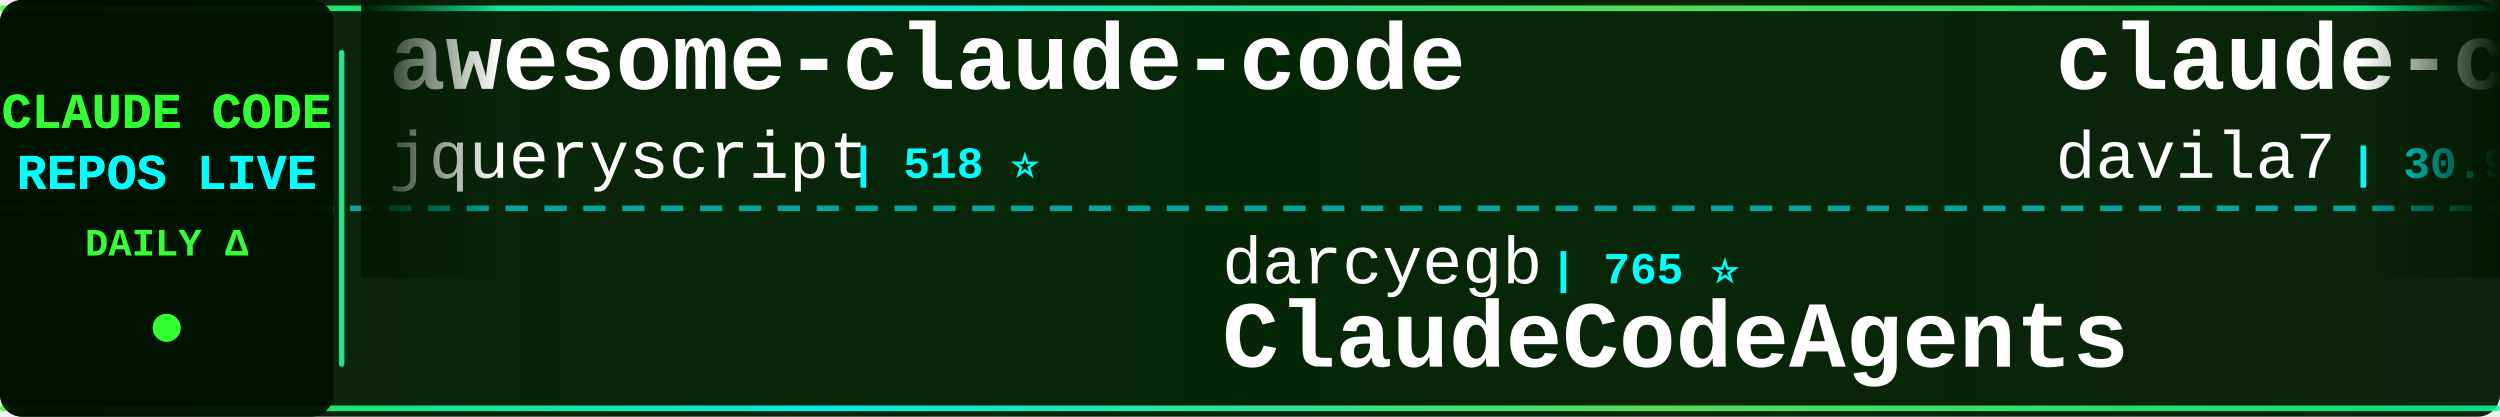
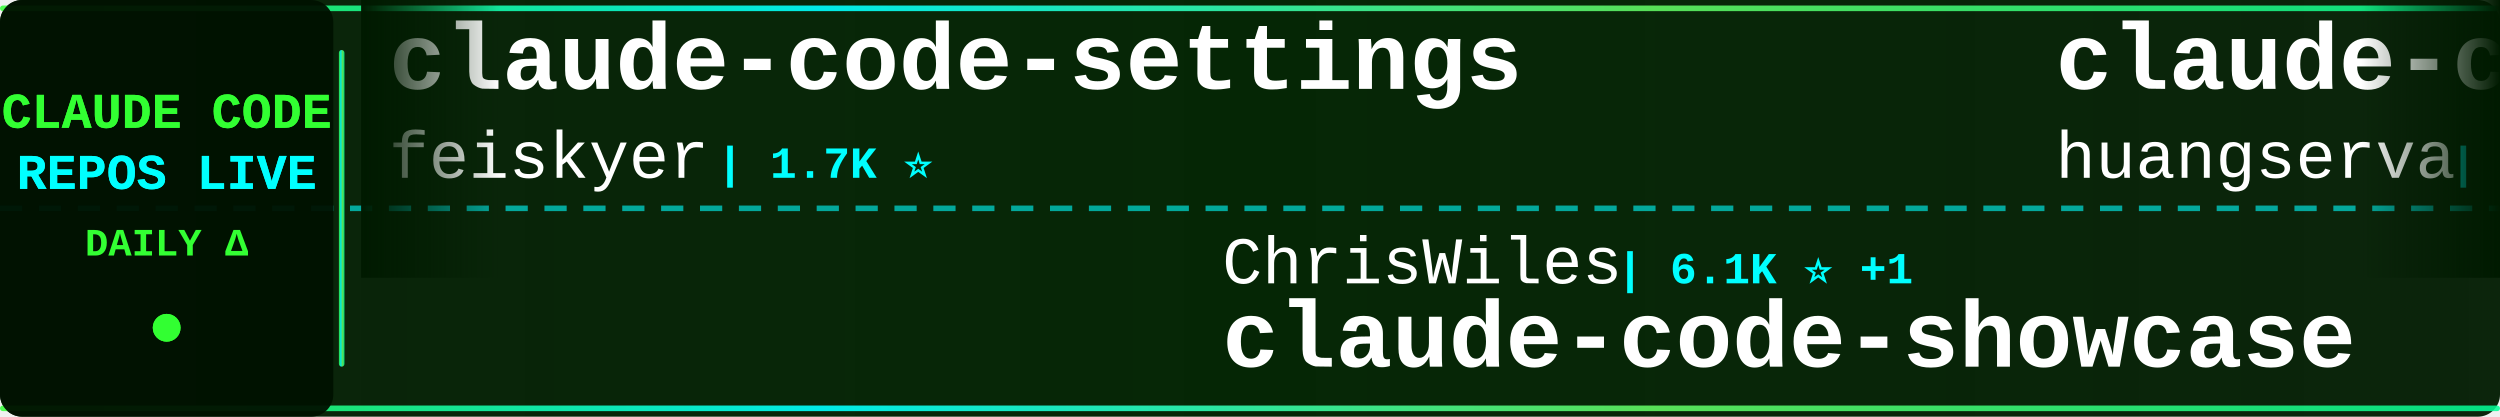
<svg xmlns="http://www.w3.org/2000/svg" width="900" height="150">
  <defs>
    <linearGradient id="tickerBg" x1="0%" y1="0%" x2="100%" y2="0%">
      <stop offset="0%" style="stop-color:#001a00;stop-opacity:0.95" />
      <stop offset="50%" style="stop-color:#002200;stop-opacity:0.98" />
      <stop offset="100%" style="stop-color:#001a00;stop-opacity:0.95" />
    </linearGradient>
    <linearGradient id="borderGrad" x1="0%" y1="0%" x2="100%" y2="0%">
      <stop offset="0%" style="stop-color:#33ff33;stop-opacity:0.85">
        <animate attributeName="stop-opacity" values="0.85;1;0.85" dur="2s" repeatCount="indefinite" />
      </stop>
      <stop offset="33%" style="stop-color:#00ffff;stop-opacity:0.9">
        <animate attributeName="stop-opacity" values="0.9;1;0.9" dur="2.2s" repeatCount="indefinite" />
      </stop>
      <stop offset="66%" style="stop-color:#66ff66;stop-opacity:0.85">
        <animate attributeName="stop-opacity" values="0.85;1;0.85" dur="1.8s" repeatCount="indefinite" />
      </stop>
      <stop offset="100%" style="stop-color:#00ff99;stop-opacity:0.85">
        <animate attributeName="stop-opacity" values="0.85;1;0.85" dur="2s" repeatCount="indefinite" />
      </stop>
    </linearGradient>
    <filter id="textGlow">
      <feGaussianBlur stdDeviation="0.1" result="coloredBlur" />
      <feMerge>
        <feMergeNode in="coloredBlur" />
        <feMergeNode in="SourceGraphic" />
      </feMerge>
    </filter>
    <filter id="metricGlow">
      <feGaussianBlur stdDeviation="0.2" result="coloredBlur" />
      <feMerge>
        <feMergeNode in="coloredBlur" />
        <feMergeNode in="SourceGraphic" />
      </feMerge>
    </filter>
    <linearGradient id="leftFade" x1="0%" y1="0%" x2="100%" y2="0%">
      <stop offset="0%" style="stop-color:#001a00;stop-opacity:1" />
      <stop offset="100%" style="stop-color:#001a00;stop-opacity:0" />
    </linearGradient>
    <linearGradient id="rightFade" x1="0%" y1="0%" x2="100%" y2="0%">
      <stop offset="0%" style="stop-color:#001a00;stop-opacity:0" />
      <stop offset="100%" style="stop-color:#001a00;stop-opacity:1" />
    </linearGradient>
  </defs>
  <rect width="900" height="150" fill="url(#tickerBg)" rx="8" />
  <rect x="0" y="2" width="900" height="2" fill="url(#borderGrad)" rx="1" />
  <rect x="0" y="146" width="900" height="2" fill="url(#borderGrad)" rx="1" />
  <line x1="0" y1="75" x2="900" y2="75" stroke="#00ffff" stroke-width="2" stroke-dasharray="8 6" opacity="0.6" />
  <rect x="0" y="0" width="120" height="150" fill="#001100" opacity="0.95" rx="8" />
  <text x="60" y="46" font-family="'Courier New', monospace" font-size="18" font-weight="bold" fill="#33ff33" text-anchor="middle" filter="url(#textGlow)">
    CLAUDE CODE
  </text>
  <text x="60" y="68" font-family="'Courier New', monospace" font-size="18" font-weight="bold" fill="#00ffff" text-anchor="middle" filter="url(#textGlow)">
    REPOS LIVE
  </text>
  <text x="60" y="92" font-family="'Courier New', monospace" font-size="14" font-weight="bold" fill="#33ff33" text-anchor="middle">
    DAILY Δ
  </text>
  <circle cx="60" cy="118" r="5" fill="#33ff33" filter="url(#metricGlow)">
    <animate attributeName="r" values="4;6;4" dur="1.5s" repeatCount="indefinite" />
    <animate attributeName="opacity" values="0.6;1;0.6" dur="1.5s" repeatCount="indefinite" />
  </circle>
  <rect x="122" y="18" width="2" height="114" fill="url(#borderGrad)" rx="1" />
  <clipPath id="tickerClip">
    <rect x="130" y="0" width="770" height="150" />
  </clipPath>
  <g clip-path="url(#tickerClip)">
    <g id="tickerItems">
      <animateTransform attributeName="transform" attributeType="XML" type="translate" from="0 0" to="-3000 0" dur="54s" repeatCount="indefinite" />
      <g transform="translate(0, 0)">
-         <text x="140" y="32" font-family="'Courier New', monospace" font-size="34" font-weight="bold" fill="#ffffff">awesome-claude-code</text>
-         <text x="140" y="64" font-family="'Courier New', monospace" font-size="24" font-weight="normal" fill="#ffffff" opacity="1.0">jqueryscript</text>
-         <text x="306" y="64" font-family="'Courier New', monospace" font-size="16" font-weight="bold" fill="#00ffff"> | 518 ⭐</text>
+         <text x="140" y="32" font-family="'Courier New', monospace" font-size="34" font-weight="bold" fill="#ffffff">claude-code-settings</text>
+         <text x="140" y="64" font-family="'Courier New', monospace" font-size="24" font-weight="normal" fill="#ffffff" opacity="1.0">feiskyer</text>
+         <text x="258" y="64" font-family="'Courier New', monospace" font-size="16" font-weight="bold" fill="#00ffff"> | 1.7K ⭐</text>
      </g>
      <g transform="translate(300, 0)">
+         <text x="140" y="102" font-family="'Courier New', monospace" font-size="24" font-weight="normal" fill="#ffffff" opacity="1.0">ChrisWiles</text>
+         <text x="282" y="102" font-family="'Courier New', monospace" font-size="16" font-weight="bold" fill="#00ffff"> | 6.1K ⭐ +1</text>
+         <text x="140" y="132" font-family="'Courier New', monospace" font-size="34" font-weight="bold" fill="#ffffff">claude-code-showcase</text>
+       </g>
+       <g transform="translate(600, 0)">
+         <text x="140" y="32" font-family="'Courier New', monospace" font-size="34" font-weight="bold" fill="#ffffff">claude-code-cli</text>
+         <text x="140" y="64" font-family="'Courier New', monospace" font-size="24" font-weight="normal" fill="#ffffff" opacity="1.0">huangserva</text>
+         <text x="282" y="64" font-family="'Courier New', monospace" font-size="16" font-weight="bold" fill="#00ffff"> | 631 ⭐ +1</text>
+       </g>
+       <g transform="translate(900, 0)">
+         <text x="140" y="102" font-family="'Courier New', monospace" font-size="24" font-weight="normal" fill="#ffffff" opacity="1.0">asgeirtj</text>
+         <text x="258" y="102" font-family="'Courier New', monospace" font-size="16" font-weight="bold" fill="#00ffff"> | 68.1K ⭐ +17</text>
+         <text x="140" y="132" font-family="'Courier New', monospace" font-size="34" font-weight="bold" fill="#ffffff">system_prompts_leaks</text>
+       </g>
+       <g transform="translate(1200, 0)">
+         <text x="140" y="32" font-family="'Courier New', monospace" font-size="34" font-weight="bold" fill="#ffffff">Auto-claude-code-researc...</text>
+         <text x="140" y="64" font-family="'Courier New', monospace" font-size="24" font-weight="normal" fill="#ffffff" opacity="1.0">wanshuiyin</text>
+         <text x="282" y="64" font-family="'Courier New', monospace" font-size="16" font-weight="bold" fill="#00ffff"> | 16.5K ⭐ +10</text>
+       </g>
+       <g transform="translate(1500, 0)">
+         <text x="140" y="102" font-family="'Courier New', monospace" font-size="24" font-weight="normal" fill="#ffffff" opacity="1.0">LING71671</text>
+         <text x="270" y="102" font-family="'Courier New', monospace" font-size="16" font-weight="bold" fill="#00ffff"> | 958 ⭐ +1</text>
+         <text x="140" y="132" font-family="'Courier New', monospace" font-size="34" font-weight="bold" fill="#ffffff">Open-ClaudeCode</text>
+       </g>
+       <g transform="translate(1800, 0)">
+         <text x="140" y="32" font-family="'Courier New', monospace" font-size="34" font-weight="bold" fill="#ffffff">collection-claude-code-s...</text>
+         <text x="140" y="64" font-family="'Courier New', monospace" font-size="24" font-weight="normal" fill="#ffffff" opacity="1.0">chauncygu</text>
+         <text x="270" y="64" font-family="'Courier New', monospace" font-size="16" font-weight="bold" fill="#00ffff"> | 2.8K ⭐ +1</text>
+       </g>
+       <g transform="translate(2100, 0)">
+         <text x="140" y="102" font-family="'Courier New', monospace" font-size="24" font-weight="normal" fill="#ffffff" opacity="1.0">ChinaSiro</text>
+         <text x="270" y="102" font-family="'Courier New', monospace" font-size="16" font-weight="bold" fill="#00ffff"> | 9.7K ⭐</text>
+         <text x="140" y="132" font-family="'Courier New', monospace" font-size="34" font-weight="bold" fill="#ffffff">claude-code-sourcemap</text>
+       </g>
+       <g transform="translate(2400, 0)">
+         <text x="140" y="32" font-family="'Courier New', monospace" font-size="34" font-weight="bold" fill="#ffffff">awesome-claude-code-suba...</text>
+         <text x="140" y="64" font-family="'Courier New', monospace" font-size="24" font-weight="normal" fill="#ffffff" opacity="1.0">VoltAgent</text>
+         <text x="270" y="64" font-family="'Courier New', monospace" font-size="16" font-weight="bold" fill="#00ffff"> | 25.3K ⭐ +6</text>
+       </g>
+       <g transform="translate(2700, 0)">
        <text x="140" y="102" font-family="'Courier New', monospace" font-size="24" font-weight="normal" fill="#ffffff" opacity="1.0">darcyegb</text>
-         <text x="258" y="102" font-family="'Courier New', monospace" font-size="16" font-weight="bold" fill="#00ffff"> | 765 ⭐</text>
+         <text x="258" y="102" font-family="'Courier New', monospace" font-size="16" font-weight="bold" fill="#00ffff"> | 766 ⭐ +1</text>
        <text x="140" y="132" font-family="'Courier New', monospace" font-size="34" font-weight="bold" fill="#ffffff">ClaudeCodeAgents</text>
      </g>
-       <g transform="translate(600, 0)">
-         <text x="140" y="32" font-family="'Courier New', monospace" font-size="34" font-weight="bold" fill="#ffffff">claude-code-templates</text>
-         <text x="140" y="64" font-family="'Courier New', monospace" font-size="24" font-weight="normal" fill="#ffffff" opacity="1.0">davila7</text>
-         <text x="246" y="64" font-family="'Courier New', monospace" font-size="16" font-weight="bold" fill="#00ffff"> | 30.9K ⭐ +13</text>
-       </g>
-       <g transform="translate(900, 0)">
-         <text x="140" y="102" font-family="'Courier New', monospace" font-size="24" font-weight="normal" fill="#ffffff" opacity="1.0">https-deeplearning-ai</text>
-         <text x="414" y="102" font-family="'Courier New', monospace" font-size="16" font-weight="bold" fill="#00ffff"> | 550 ⭐</text>
-         <text x="140" y="132" font-family="'Courier New', monospace" font-size="34" font-weight="bold" fill="#ffffff">sc-claude-code-files</text>
-       </g>
-       <g transform="translate(1200, 0)">
-         <text x="140" y="32" font-family="'Courier New', monospace" font-size="34" font-weight="bold" fill="#ffffff">ClaudeCode-Portable</text>
-         <text x="140" y="64" font-family="'Courier New', monospace" font-size="24" font-weight="normal" fill="#ffffff" opacity="1.0">techjarves</text>
-         <text x="282" y="64" font-family="'Courier New', monospace" font-size="16" font-weight="bold" fill="#00ffff"> | 1.5K ⭐ +1</text>
-       </g>
-       <g transform="translate(1500, 0)">
-         <text x="140" y="102" font-family="'Courier New', monospace" font-size="24" font-weight="normal" fill="#ffffff" opacity="1.0">lorryjovens-hub</text>
-         <text x="342" y="102" font-family="'Courier New', monospace" font-size="16" font-weight="bold" fill="#00ffff"> | 1.7K ⭐ +1</text>
-         <text x="140" y="132" font-family="'Courier New', monospace" font-size="34" font-weight="bold" fill="#ffffff">claude-code-rust</text>
-       </g>
-       <g transform="translate(1800, 0)">
-         <text x="140" y="32" font-family="'Courier New', monospace" font-size="34" font-weight="bold" fill="#ffffff">claude-code-tudou</text>
-         <text x="140" y="64" font-family="'Courier New', monospace" font-size="24" font-weight="normal" fill="#ffffff" opacity="1.0">AICoderTudou</text>
-         <text x="306" y="64" font-family="'Courier New', monospace" font-size="16" font-weight="bold" fill="#00ffff"> | 494 ⭐</text>
-       </g>
-       <g transform="translate(2100, 0)">
-         <text x="140" y="102" font-family="'Courier New', monospace" font-size="24" font-weight="normal" fill="#ffffff" opacity="1.0">disler</text>
-         <text x="234" y="102" font-family="'Courier New', monospace" font-size="16" font-weight="bold" fill="#00ffff"> | 1.7K ⭐</text>
-         <text x="140" y="132" font-family="'Courier New', monospace" font-size="34" font-weight="bold" fill="#ffffff">pi-vs-claude-code</text>
-       </g>
-       <g transform="translate(2400, 0)">
-         <text x="140" y="32" font-family="'Courier New', monospace" font-size="34" font-weight="bold" fill="#ffffff">claude-code-system-promp...</text>
-         <text x="140" y="64" font-family="'Courier New', monospace" font-size="24" font-weight="normal" fill="#ffffff" opacity="1.0">Piebald-AI</text>
-         <text x="282" y="64" font-family="'Courier New', monospace" font-size="16" font-weight="bold" fill="#00ffff"> | 12.7K ⭐ +1</text>
-       </g>
-       <g transform="translate(2700, 0)">
-         <text x="140" y="102" font-family="'Courier New', monospace" font-size="24" font-weight="normal" fill="#ffffff" opacity="1.0">krusemediallc</text>
-         <text x="318" y="102" font-family="'Courier New', monospace" font-size="16" font-weight="bold" fill="#00ffff"> | 1.5K ⭐ +2</text>
-         <text x="140" y="132" font-family="'Courier New', monospace" font-size="34" font-weight="bold" fill="#ffffff">arcads-claude-code</text>
-       </g>
      <g transform="translate(3000, 0)">
-         <text x="140" y="32" font-family="'Courier New', monospace" font-size="34" font-weight="bold" fill="#ffffff">awesome-claude-code</text>
-         <text x="140" y="64" font-family="'Courier New', monospace" font-size="24" font-weight="normal" fill="#ffffff" opacity="1.0">jqueryscript</text>
-         <text x="306" y="64" font-family="'Courier New', monospace" font-size="16" font-weight="bold" fill="#00ffff"> | 518 ⭐</text>
+         <text x="140" y="32" font-family="'Courier New', monospace" font-size="34" font-weight="bold" fill="#ffffff">claude-code-settings</text>
+         <text x="140" y="64" font-family="'Courier New', monospace" font-size="24" font-weight="normal" fill="#ffffff" opacity="1.0">feiskyer</text>
+         <text x="258" y="64" font-family="'Courier New', monospace" font-size="16" font-weight="bold" fill="#00ffff"> | 1.7K ⭐</text>
      </g>
      <g transform="translate(3300, 0)">
-         <text x="140" y="102" font-family="'Courier New', monospace" font-size="24" font-weight="normal" fill="#ffffff" opacity="1.0">darcyegb</text>
-         <text x="258" y="102" font-family="'Courier New', monospace" font-size="16" font-weight="bold" fill="#00ffff"> | 765 ⭐</text>
-         <text x="140" y="132" font-family="'Courier New', monospace" font-size="34" font-weight="bold" fill="#ffffff">ClaudeCodeAgents</text>
+         <text x="140" y="102" font-family="'Courier New', monospace" font-size="24" font-weight="normal" fill="#ffffff" opacity="1.0">ChrisWiles</text>
+         <text x="282" y="102" font-family="'Courier New', monospace" font-size="16" font-weight="bold" fill="#00ffff"> | 6.1K ⭐ +1</text>
+         <text x="140" y="132" font-family="'Courier New', monospace" font-size="34" font-weight="bold" fill="#ffffff">claude-code-showcase</text>
      </g>
      <g transform="translate(3600, 0)">
-         <text x="140" y="32" font-family="'Courier New', monospace" font-size="34" font-weight="bold" fill="#ffffff">claude-code-templates</text>
-         <text x="140" y="64" font-family="'Courier New', monospace" font-size="24" font-weight="normal" fill="#ffffff" opacity="1.0">davila7</text>
-         <text x="246" y="64" font-family="'Courier New', monospace" font-size="16" font-weight="bold" fill="#00ffff"> | 30.9K ⭐ +13</text>
+         <text x="140" y="32" font-family="'Courier New', monospace" font-size="34" font-weight="bold" fill="#ffffff">claude-code-cli</text>
+         <text x="140" y="64" font-family="'Courier New', monospace" font-size="24" font-weight="normal" fill="#ffffff" opacity="1.0">huangserva</text>
+         <text x="282" y="64" font-family="'Courier New', monospace" font-size="16" font-weight="bold" fill="#00ffff"> | 631 ⭐ +1</text>
      </g>
      <g transform="translate(3900, 0)">
-         <text x="140" y="102" font-family="'Courier New', monospace" font-size="24" font-weight="normal" fill="#ffffff" opacity="1.0">https-deeplearning-ai</text>
-         <text x="414" y="102" font-family="'Courier New', monospace" font-size="16" font-weight="bold" fill="#00ffff"> | 550 ⭐</text>
-         <text x="140" y="132" font-family="'Courier New', monospace" font-size="34" font-weight="bold" fill="#ffffff">sc-claude-code-files</text>
+         <text x="140" y="102" font-family="'Courier New', monospace" font-size="24" font-weight="normal" fill="#ffffff" opacity="1.0">asgeirtj</text>
+         <text x="258" y="102" font-family="'Courier New', monospace" font-size="16" font-weight="bold" fill="#00ffff"> | 68.1K ⭐ +17</text>
+         <text x="140" y="132" font-family="'Courier New', monospace" font-size="34" font-weight="bold" fill="#ffffff">system_prompts_leaks</text>
      </g>
    </g>
  </g>
  <rect x="130" y="0" width="50" height="100" fill="url(#leftFade)" />
  <rect x="850" y="0" width="50" height="100" fill="url(#rightFade)" />
</svg>
